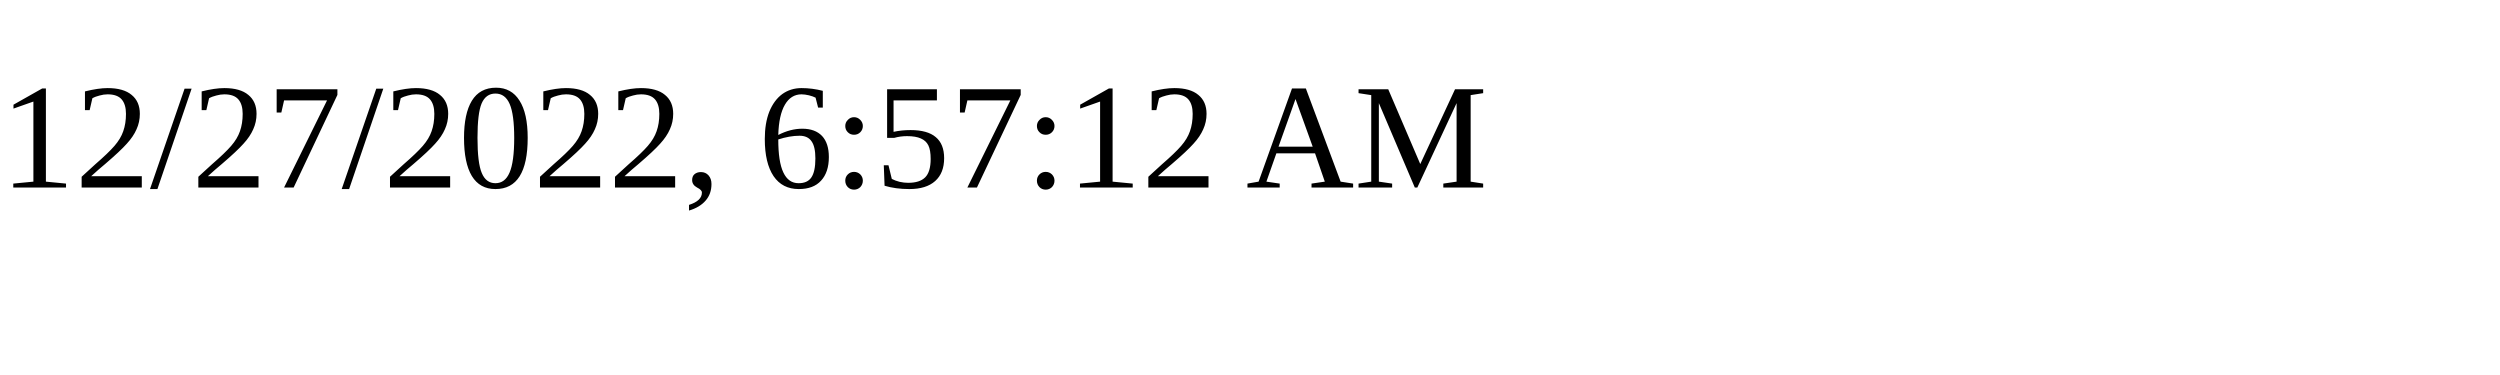
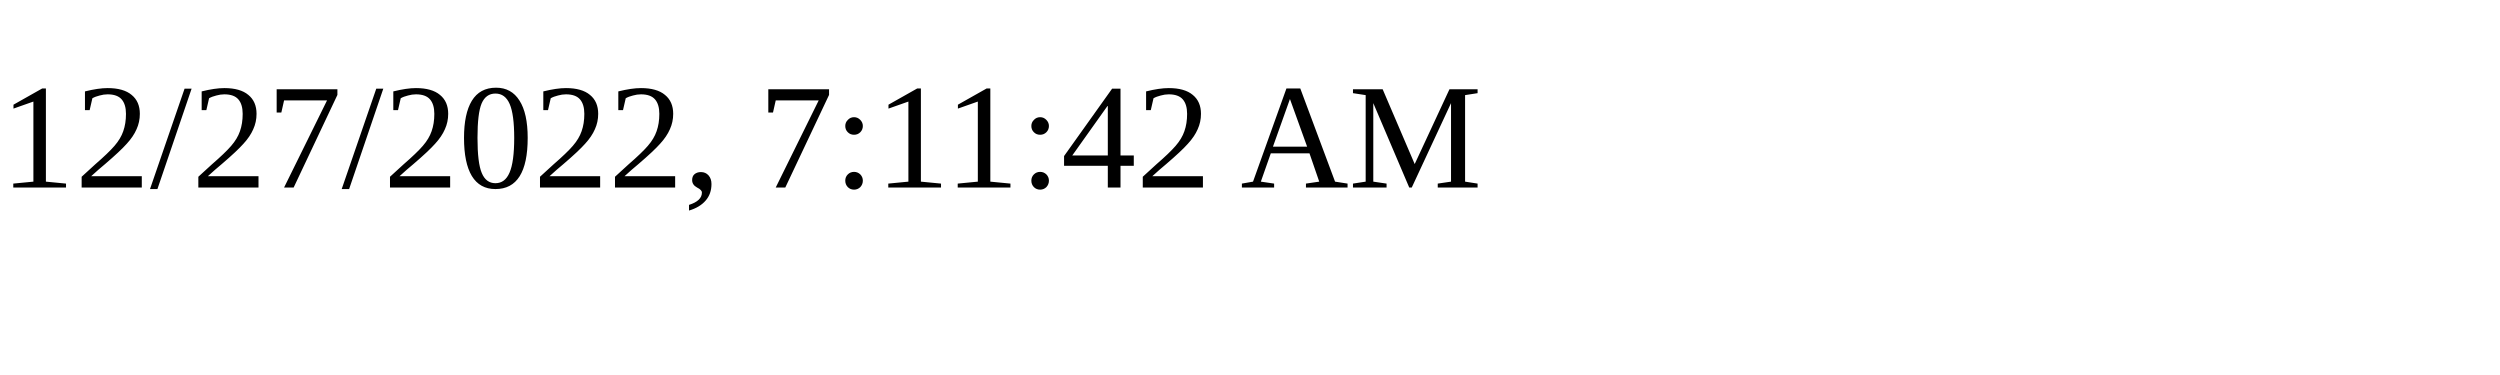
<svg xmlns="http://www.w3.org/2000/svg" height="30" width="200">
-   <text x="0" y="15">12/27/2022, 6:57:12 AM</text>
+   <text x="0" y="15">12/27/2022, 7:11:42 AM</text>
</svg>
